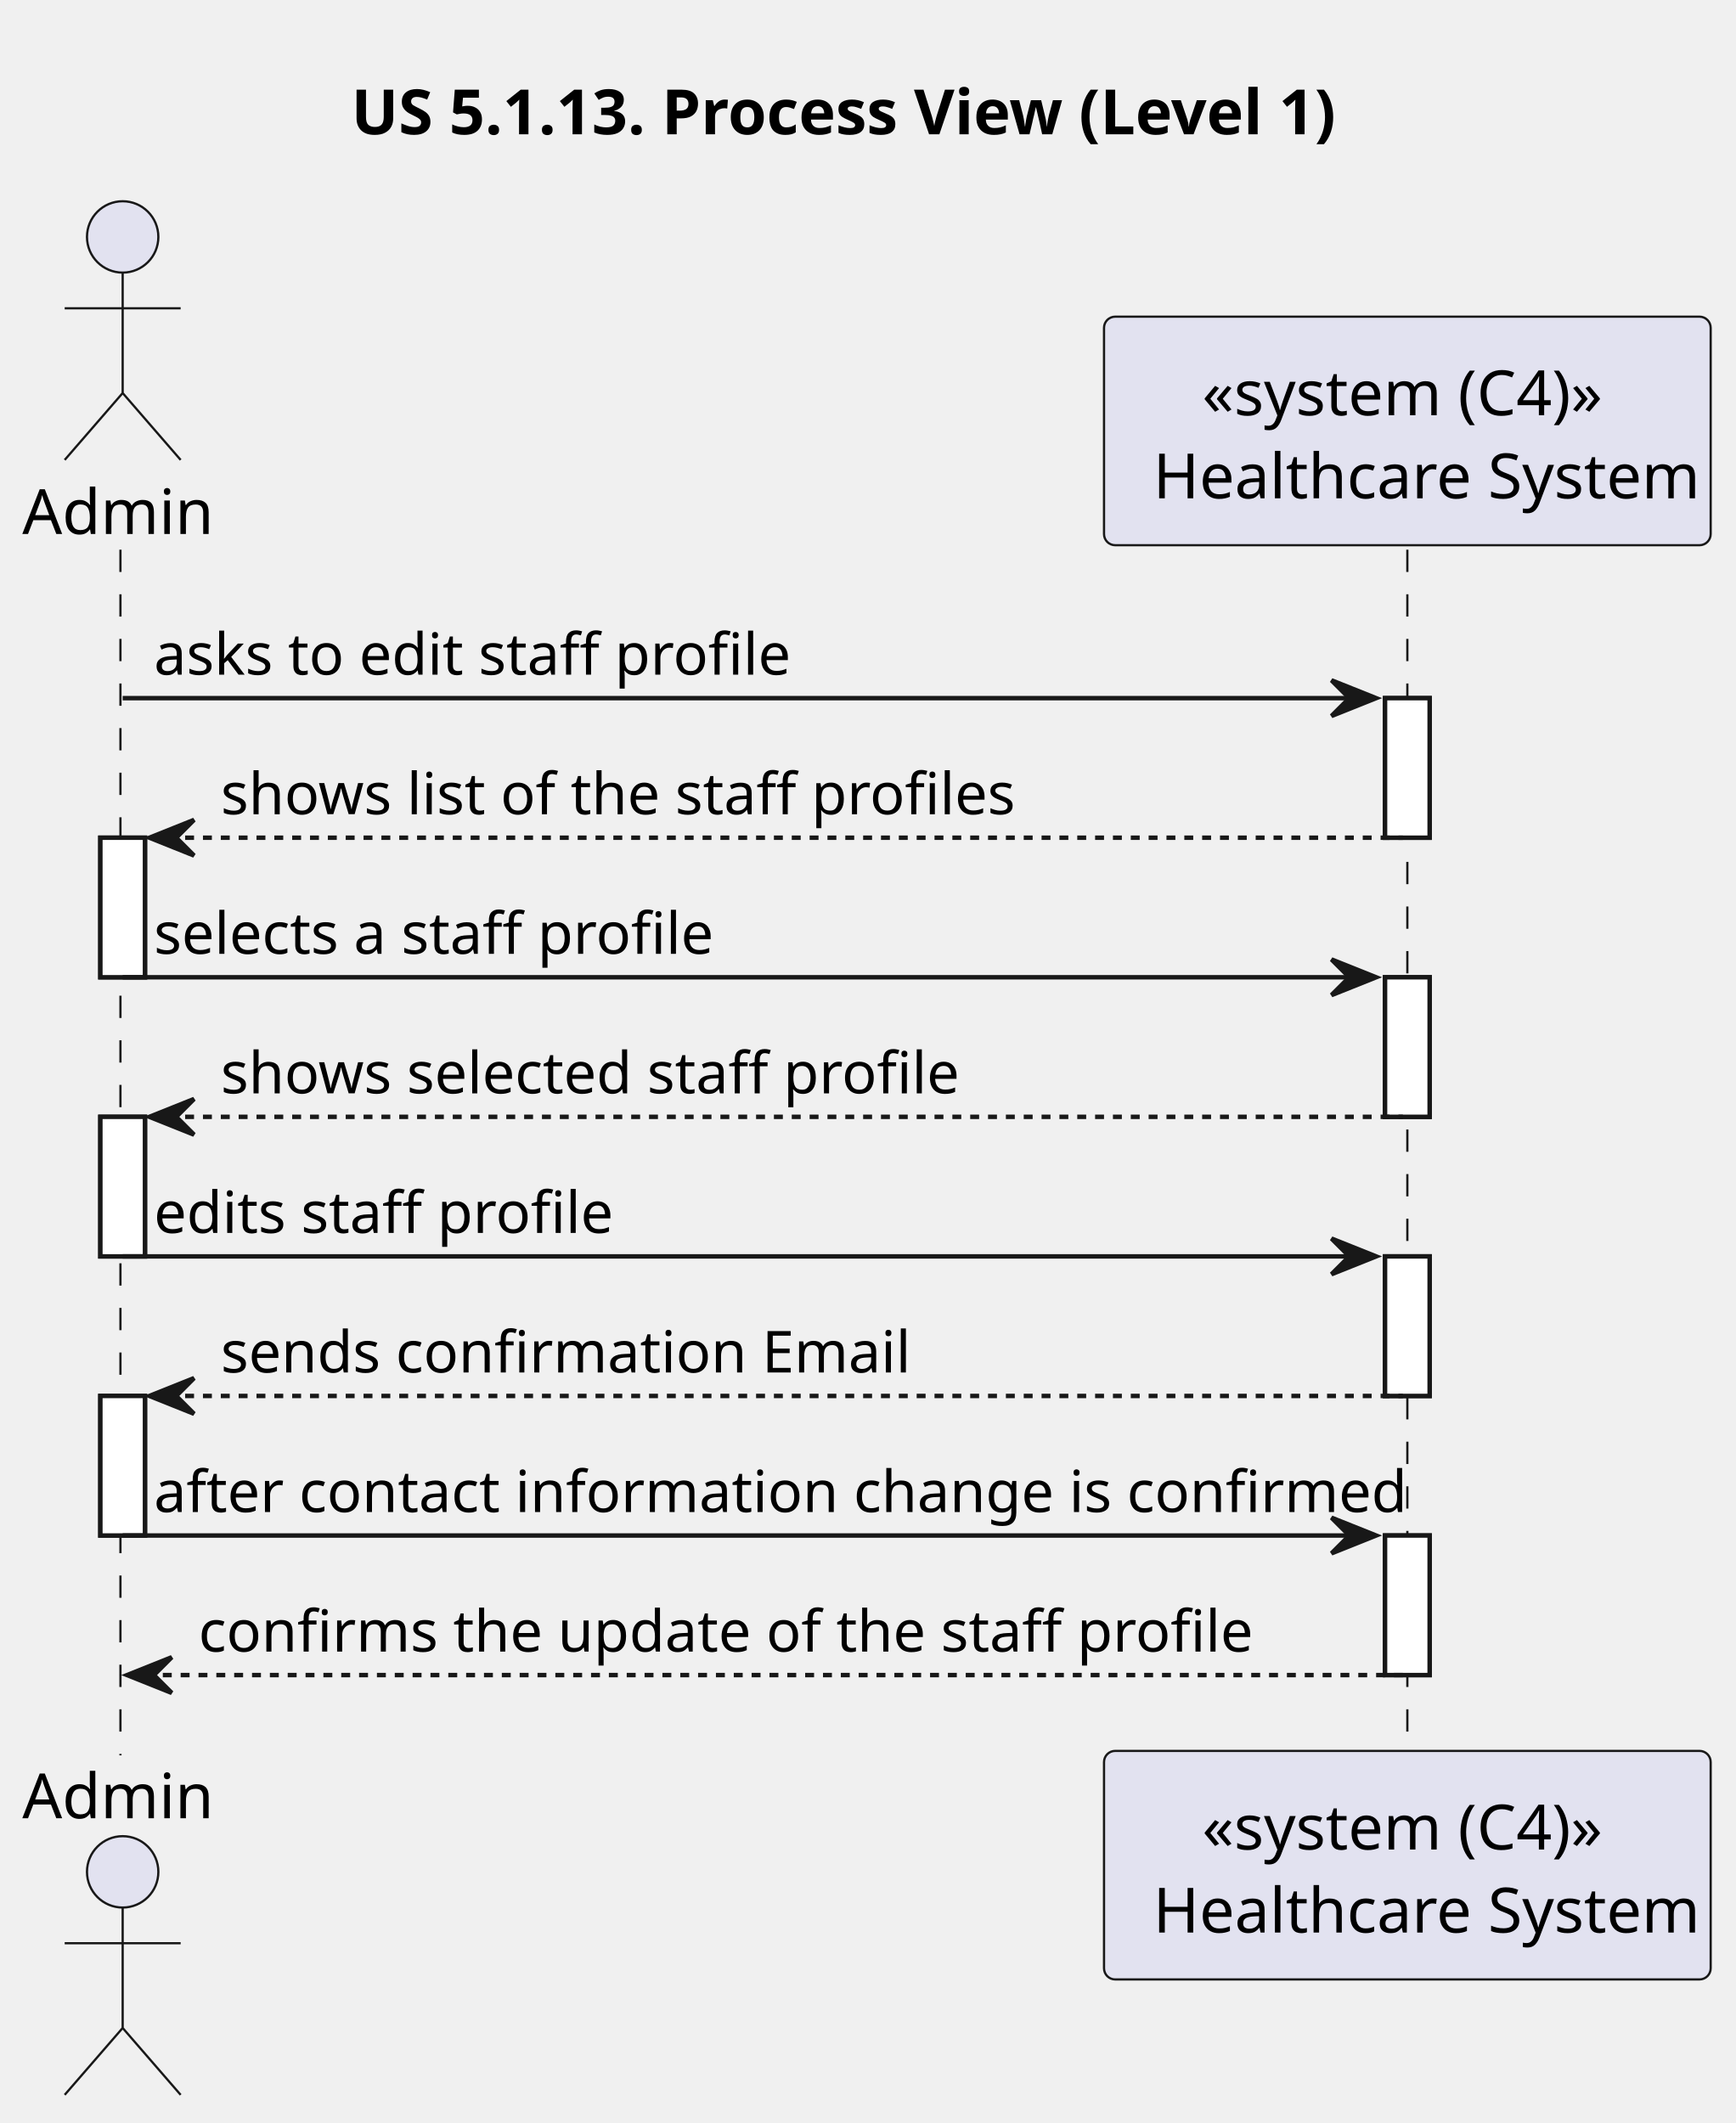
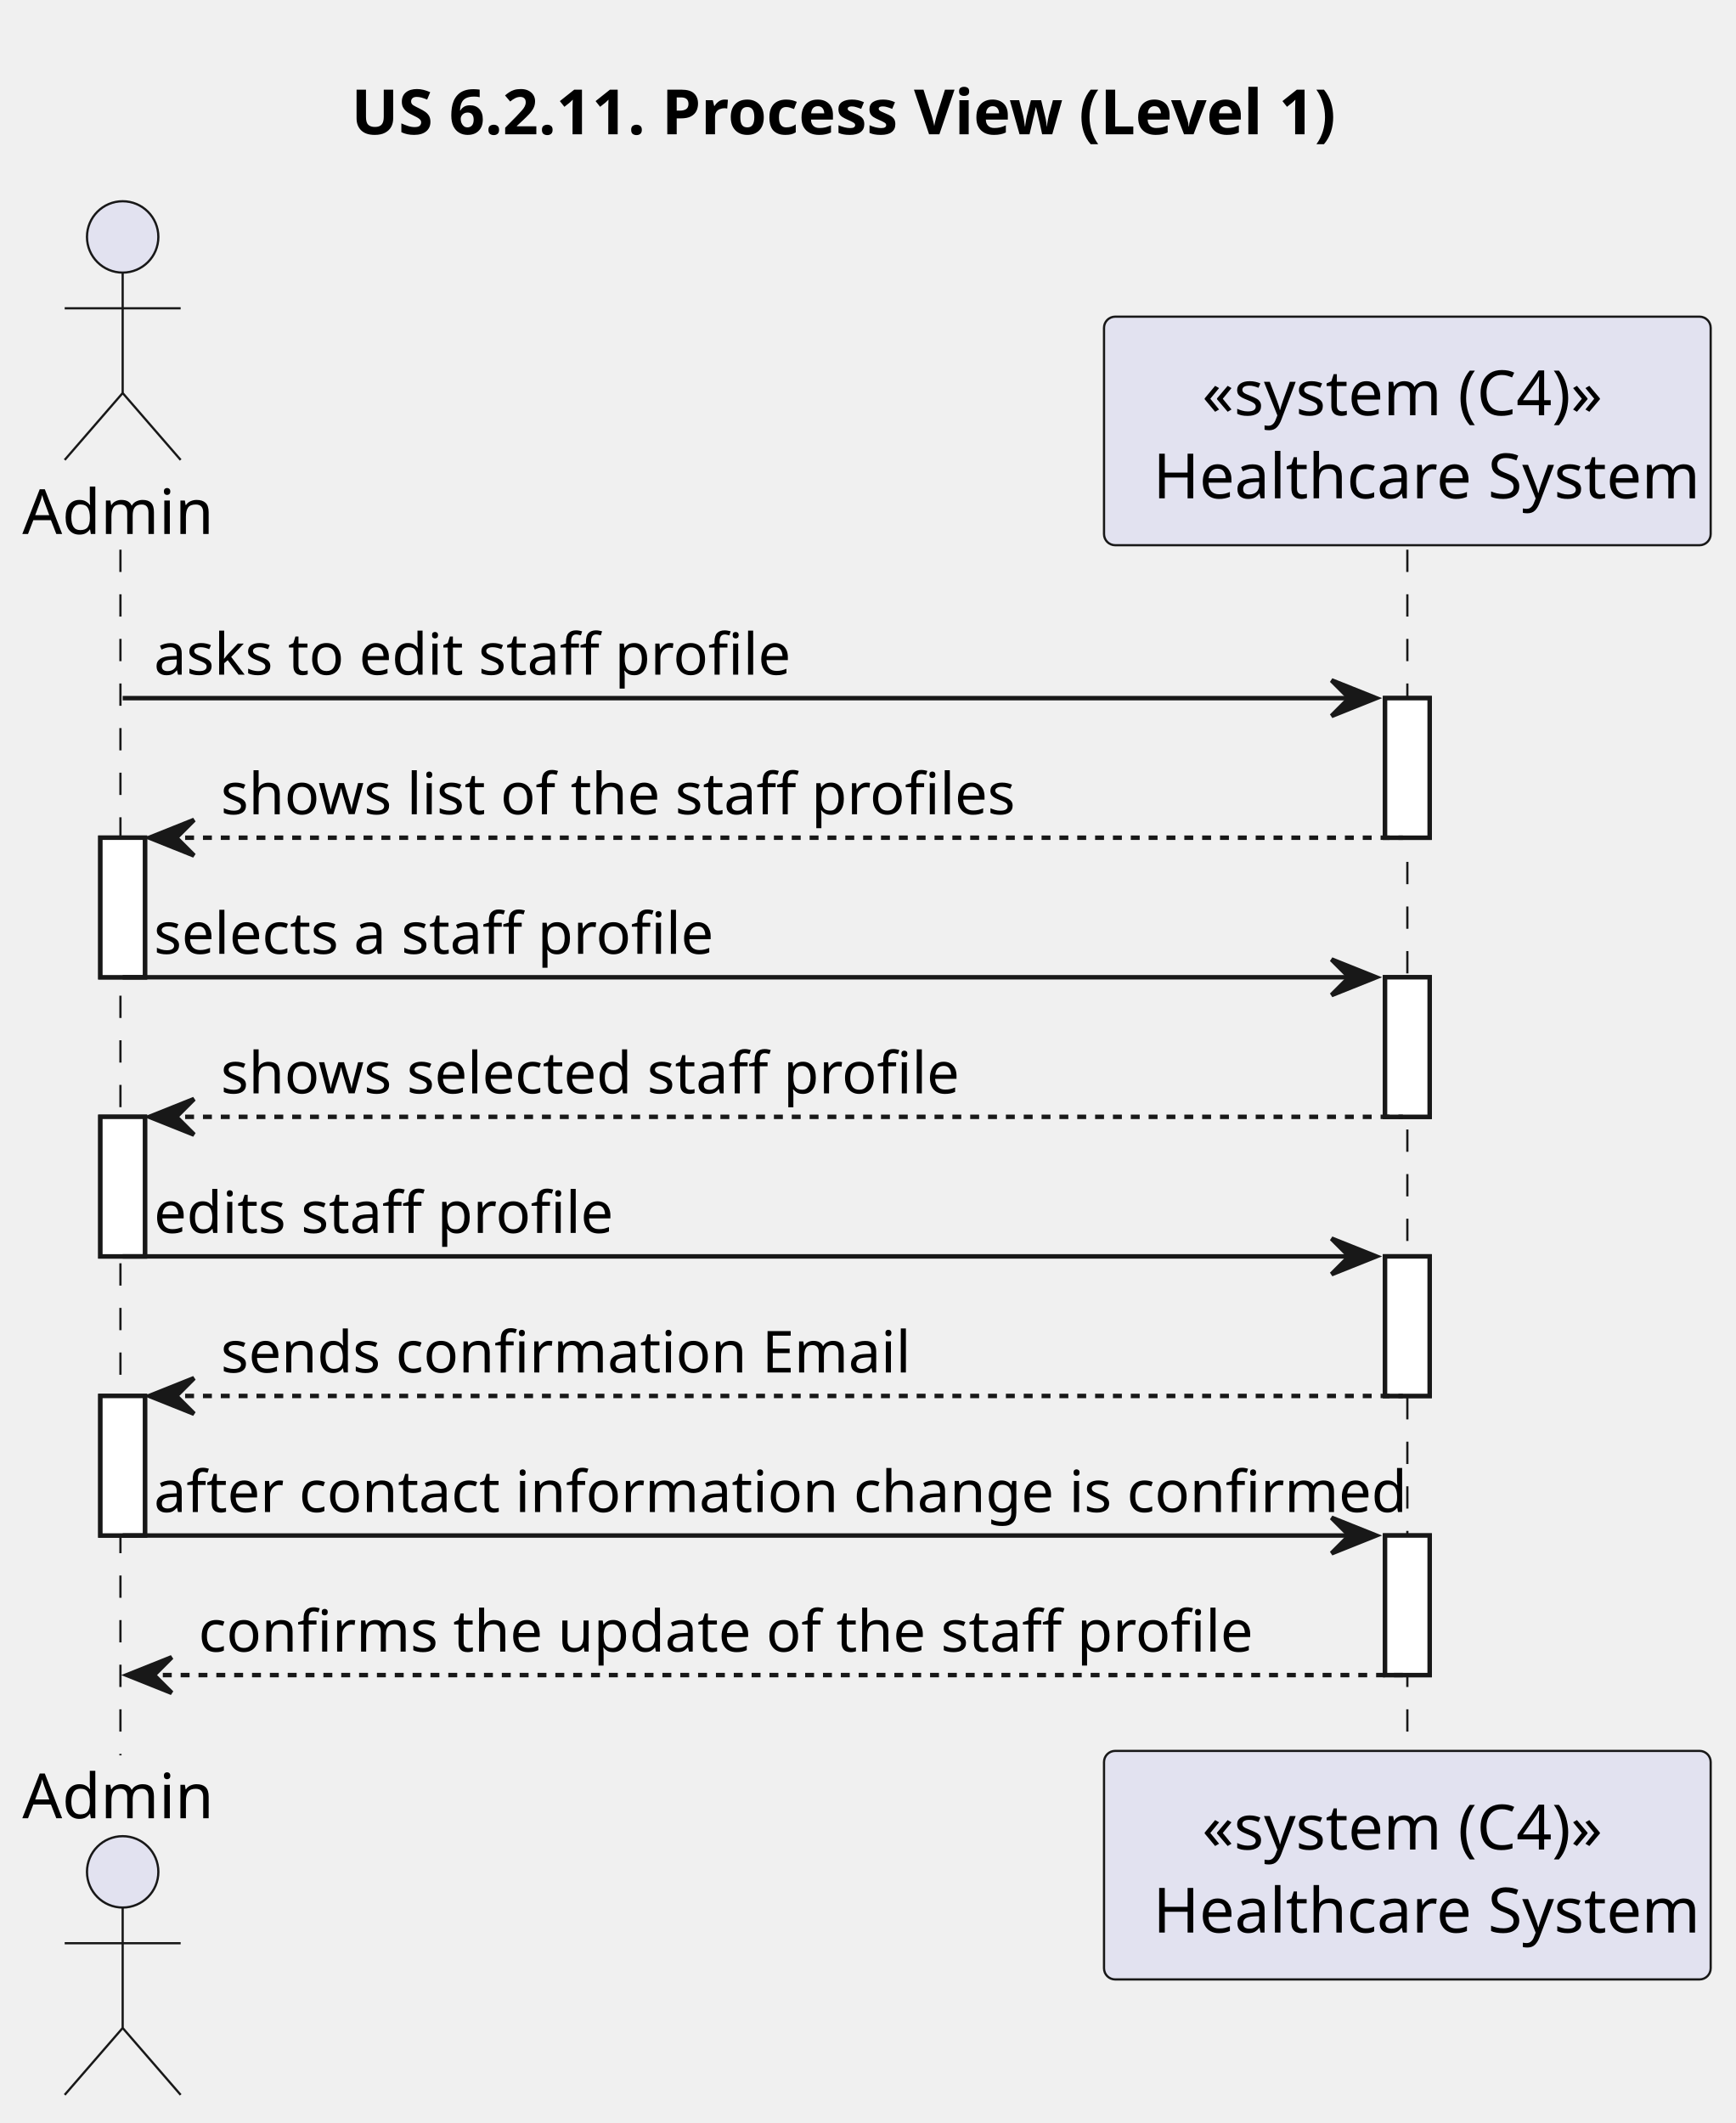
<svg xmlns="http://www.w3.org/2000/svg" contentStyleType="text/css" height="476px" preserveAspectRatio="none" style="width:389px;height:476px;background:#FFFFFF;" version="1.1" viewBox="0 0 389 476" width="389px" zoomAndPan="magnify">
  <defs />
  <g>
-     <text fill="#000000" font-family="sans-serif" font-size="14" font-weight="bold" lengthAdjust="spacing" textLength="230" x="78.75" y="30.107">US 5.1.13. Process View (Level 1)</text>
+     <text fill="#000000" font-family="sans-serif" font-size="14" font-weight="bold" lengthAdjust="spacing" textLength="230" x="78.75" y="30.107">US 6.2.11. Process View (Level 1)</text>
    <rect fill="#FFFFFF" height="31.291" style="stroke:#181818;stroke-width:1.0;" width="10" x="22.5" y="187.824" />
    <rect fill="#FFFFFF" height="31.291" style="stroke:#181818;stroke-width:1.0;" width="10" x="22.5" y="250.406" />
    <rect fill="#FFFFFF" height="31.291" style="stroke:#181818;stroke-width:1.0;" width="10" x="22.5" y="312.988" />
    <rect fill="#FFFFFF" height="31.291" style="stroke:#181818;stroke-width:1.0;" width="10" x="310.5" y="156.533" />
    <rect fill="#FFFFFF" height="31.291" style="stroke:#181818;stroke-width:1.0;" width="10" x="310.5" y="219.115" />
    <rect fill="#FFFFFF" height="31.291" style="stroke:#181818;stroke-width:1.0;" width="10" x="310.5" y="281.697" />
    <rect fill="#FFFFFF" height="31.291" style="stroke:#181818;stroke-width:1.0;" width="10" x="310.5" y="344.279" />
    <line style="stroke:#181818;stroke-width:0.5;stroke-dasharray:5.0,5.0;" x1="27" x2="27" y1="123.242" y2="393.57" />
    <line style="stroke:#181818;stroke-width:0.5;stroke-dasharray:5.0,5.0;" x1="315.5" x2="315.5" y1="123.242" y2="393.57" />
    <text fill="#000000" font-family="sans-serif" font-size="14" lengthAdjust="spacing" textLength="39" x="5" y="119.728">Admin</text>
    <ellipse cx="27.5" cy="53.121" fill="#E2E2F0" rx="8" ry="8" style="stroke:#181818;stroke-width:0.5;" />
    <path d="M27.5,61.121 L27.5,88.121 M14.5,69.121 L40.5,69.121 M27.5,88.121 L14.5,103.121 M27.5,88.121 L40.5,103.121 " fill="none" style="stroke:#181818;stroke-width:0.5;" />
    <text fill="#000000" font-family="sans-serif" font-size="14" lengthAdjust="spacing" textLength="39" x="5" y="407.678">Admin</text>
    <ellipse cx="27.5" cy="419.691" fill="#E2E2F0" rx="8" ry="8" style="stroke:#181818;stroke-width:0.5;" />
    <path d="M27.5,427.691 L27.5,454.691 M14.5,435.691 L40.5,435.691 M27.5,454.691 L14.5,469.691 M27.5,454.691 L40.5,469.691 " fill="none" style="stroke:#181818;stroke-width:0.5;" />
    <rect fill="#E2E2F0" height="51.242" rx="2.5" ry="2.5" style="stroke:#181818;stroke-width:0.5;" width="136" x="247.5" y="71" />
    <text fill="#000000" font-family="sans-serif" font-size="14" lengthAdjust="spacing" textLength="92" x="269.5" y="93.107">«system (C4)»</text>
    <text fill="#000000" font-family="sans-serif" font-size="14" lengthAdjust="spacing" textLength="118" x="258.5" y="111.728">Healthcare System</text>
    <rect fill="#E2E2F0" height="51.242" rx="2.5" ry="2.5" style="stroke:#181818;stroke-width:0.5;" width="136" x="247.5" y="392.57" />
    <text fill="#000000" font-family="sans-serif" font-size="14" lengthAdjust="spacing" textLength="92" x="269.5" y="414.678">«system (C4)»</text>
    <text fill="#000000" font-family="sans-serif" font-size="14" lengthAdjust="spacing" textLength="118" x="258.5" y="433.299">Healthcare System</text>
    <rect fill="#FFFFFF" height="31.291" style="stroke:#181818;stroke-width:1.0;" width="10" x="22.5" y="187.824" />
    <rect fill="#FFFFFF" height="31.291" style="stroke:#181818;stroke-width:1.0;" width="10" x="22.5" y="250.406" />
    <rect fill="#FFFFFF" height="31.291" style="stroke:#181818;stroke-width:1.0;" width="10" x="22.5" y="312.988" />
    <rect fill="#FFFFFF" height="31.291" style="stroke:#181818;stroke-width:1.0;" width="10" x="310.5" y="156.533" />
    <rect fill="#FFFFFF" height="31.291" style="stroke:#181818;stroke-width:1.0;" width="10" x="310.5" y="219.115" />
    <rect fill="#FFFFFF" height="31.291" style="stroke:#181818;stroke-width:1.0;" width="10" x="310.5" y="281.697" />
    <rect fill="#FFFFFF" height="31.291" style="stroke:#181818;stroke-width:1.0;" width="10" x="310.5" y="344.279" />
    <polygon fill="#181818" points="298.5,152.533,308.5,156.533,298.5,160.533,302.5,156.533" style="stroke:#181818;stroke-width:1.0;" />
    <line style="stroke:#181818;stroke-width:1.0;" x1="27.5" x2="304.5" y1="156.533" y2="156.533" />
    <text fill="#000000" font-family="sans-serif" font-size="13" lengthAdjust="spacing" textLength="134" x="34.5" y="151.27">asks to edit staff profile</text>
    <polygon fill="#181818" points="43.5,183.824,33.5,187.824,43.5,191.824,39.5,187.824" style="stroke:#181818;stroke-width:1.0;" />
    <line style="stroke:#181818;stroke-width:1.0;stroke-dasharray:2.0,2.0;" x1="37.5" x2="314.5" y1="187.824" y2="187.824" />
    <text fill="#000000" font-family="sans-serif" font-size="13" lengthAdjust="spacing" textLength="167" x="49.5" y="182.561">shows list of the staff profiles</text>
    <polygon fill="#181818" points="298.5,215.115,308.5,219.115,298.5,223.115,302.5,219.115" style="stroke:#181818;stroke-width:1.0;" />
    <line style="stroke:#181818;stroke-width:1.0;" x1="27.5" x2="304.5" y1="219.115" y2="219.115" />
    <text fill="#000000" font-family="sans-serif" font-size="13" lengthAdjust="spacing" textLength="119" x="34.5" y="213.852">selects a staff profile</text>
    <polygon fill="#181818" points="43.5,246.406,33.5,250.406,43.5,254.406,39.5,250.406" style="stroke:#181818;stroke-width:1.0;" />
    <line style="stroke:#181818;stroke-width:1.0;stroke-dasharray:2.0,2.0;" x1="37.5" x2="314.5" y1="250.406" y2="250.406" />
    <text fill="#000000" font-family="sans-serif" font-size="13" lengthAdjust="spacing" textLength="156" x="49.5" y="245.144">shows selected staff profile</text>
    <polygon fill="#181818" points="298.5,277.697,308.5,281.697,298.5,285.697,302.5,281.697" style="stroke:#181818;stroke-width:1.0;" />
    <line style="stroke:#181818;stroke-width:1.0;" x1="27.5" x2="304.5" y1="281.697" y2="281.697" />
    <text fill="#000000" font-family="sans-serif" font-size="13" lengthAdjust="spacing" textLength="94" x="34.5" y="276.435">edits staff profile</text>
    <polygon fill="#181818" points="43.5,308.988,33.5,312.988,43.5,316.988,39.5,312.988" style="stroke:#181818;stroke-width:1.0;" />
    <line style="stroke:#181818;stroke-width:1.0;stroke-dasharray:2.0,2.0;" x1="37.5" x2="314.5" y1="312.988" y2="312.988" />
    <text fill="#000000" font-family="sans-serif" font-size="13" lengthAdjust="spacing" textLength="146" x="49.5" y="307.726">sends confirmation Email</text>
    <polygon fill="#181818" points="298.5,340.279,308.5,344.279,298.5,348.279,302.5,344.279" style="stroke:#181818;stroke-width:1.0;" />
    <line style="stroke:#181818;stroke-width:1.0;" x1="27.5" x2="304.5" y1="344.279" y2="344.279" />
    <text fill="#000000" font-family="sans-serif" font-size="13" lengthAdjust="spacing" textLength="259" x="34.5" y="339.017">after contact information change is confirmed</text>
    <polygon fill="#181818" points="38.5,371.57,28.5,375.57,38.5,379.57,34.5,375.57" style="stroke:#181818;stroke-width:1.0;" />
    <line style="stroke:#181818;stroke-width:1.0;stroke-dasharray:2.0,2.0;" x1="32.5" x2="314.5" y1="375.57" y2="375.57" />
    <text fill="#000000" font-family="sans-serif" font-size="13" lengthAdjust="spacing" textLength="216" x="44.5" y="370.308">confirms the update of the staff profile</text>
  </g>
</svg>
